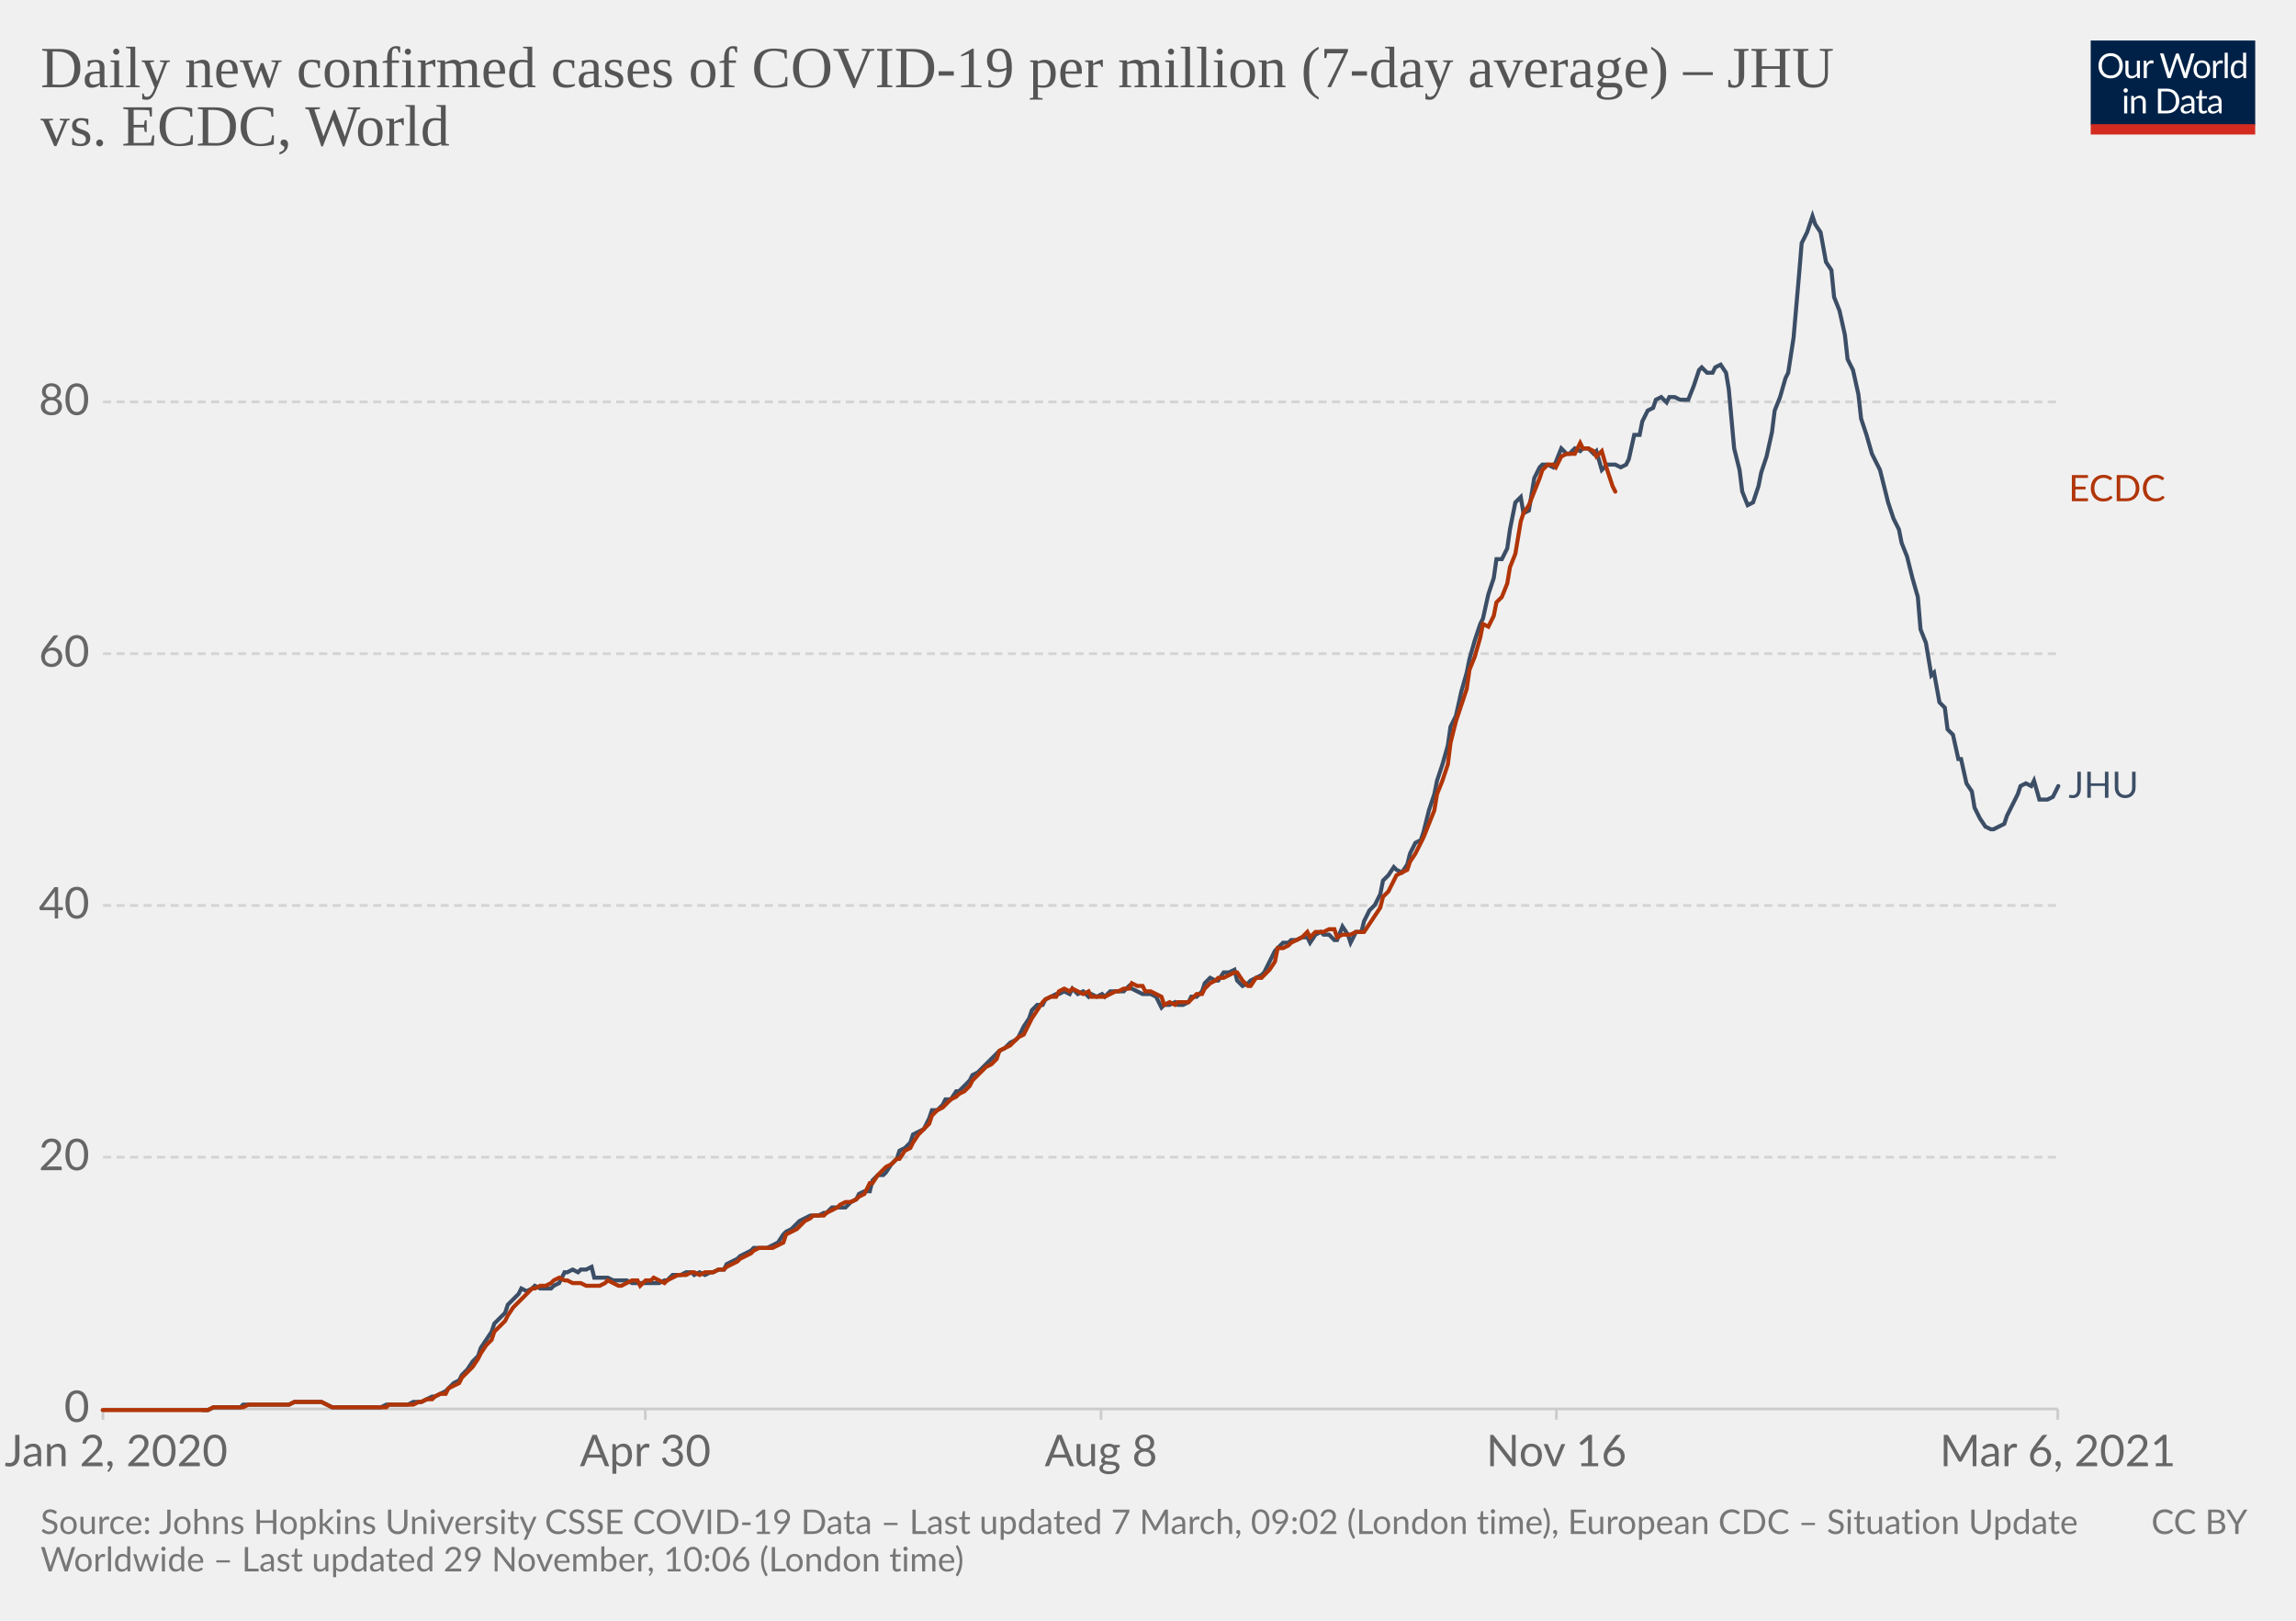
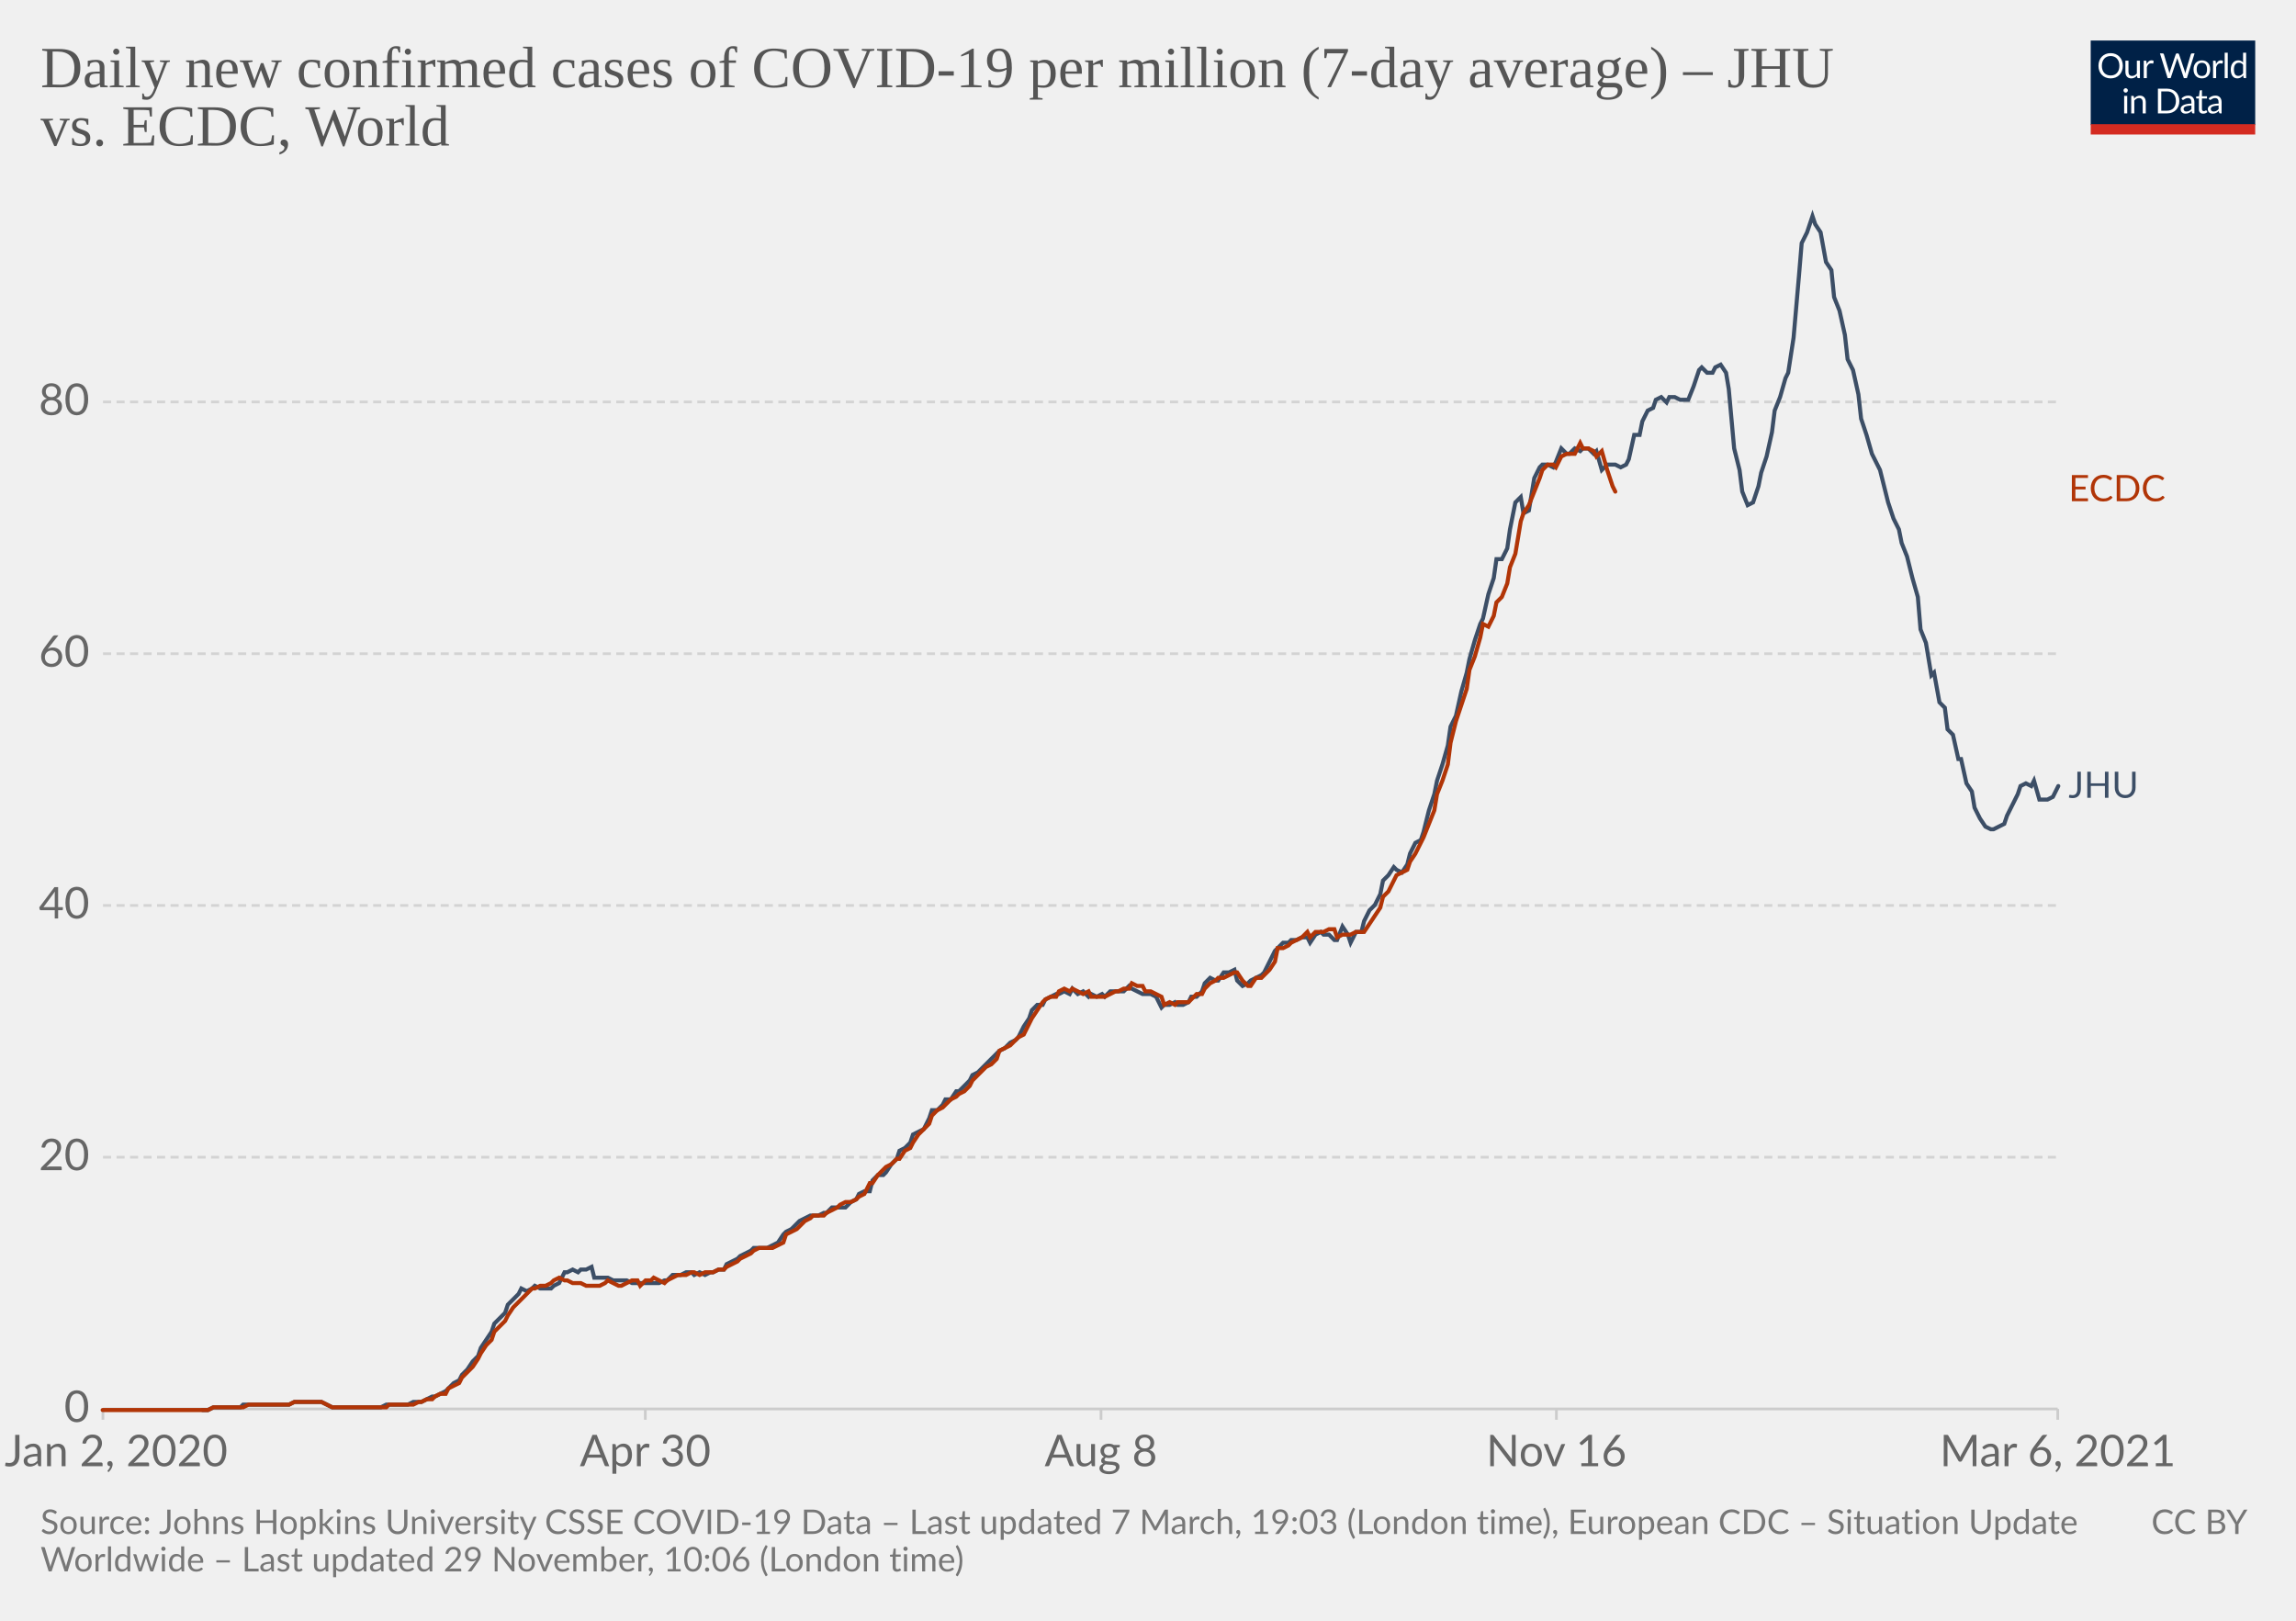
<svg xmlns="http://www.w3.org/2000/svg" version="1.1" style="background-color:#fff;-webkit-font-smoothing:antialiased" width="850" height="600" viewBox="0 0 850 600" font-family="Lato,'Helvetica Neue',Helvetica,Arial,sans-serif" font-size="18" text-rendering="optimizeLegibility">
  <g class="HeaderView">
    <g transform="matrix(.29 0 0 .29 774 15)">
      <svg width="210" height="120" viewBox="0 0 210 120" fill="none">
        <g clip-path="url(#clip0)">
          <path d="M0 0h210v107.89H0V0z" fill="#002147" />
          <path d="M40.98 32.25c0 2.36-.38 4.53-1.12 6.51a14.26 14.26 0 01-8.1 8.4c-1.9.78-4.02 1.17-6.34 1.17a16.6 16.6 0 01-6.33-1.17 14.31 14.31 0 01-8.08-8.4 18.29 18.29 0 01-1.12-6.51c0-2.36.38-4.53 1.12-6.5.75-1.97 1.8-3.67 3.17-5.1a14.32 14.32 0 014.9-3.34c1.92-.8 4.03-1.19 6.34-1.19 2.32 0 4.43.4 6.34 1.19 1.92.8 3.56 1.9 4.93 3.34a14.87 14.87 0 013.17 5.1 18.1 18.1 0 011.12 6.5zm-4.38 0c0-1.94-.26-3.68-.8-5.22a10.91 10.91 0 00-2.24-3.89 9.68 9.68 0 00-3.52-2.46 11.95 11.95 0 00-4.62-.86c-1.68 0-3.21.28-4.6.86a9.88 9.88 0 00-3.54 2.46 10.91 10.91 0 00-2.24 3.9c-.53 1.53-.8 3.27-.8 5.2 0 1.94.27 3.68.8 5.22a11.17 11.17 0 002.24 3.9 10.01 10.01 0 003.55 2.44c1.38.56 2.9.83 4.6.83s3.24-.27 4.61-.83a9.8 9.8 0 003.52-2.44 11.17 11.17 0 002.25-3.9c.53-1.54.8-3.28.8-5.21zm26.22-6.54V48H60.5c-.56 0-.9-.27-1.05-.81l-.31-2.4a12.45 12.45 0 01-3.26 2.6c-1.2.64-2.58.96-4.13.96-1.22 0-2.3-.2-3.24-.6a6.52 6.52 0 01-2.33-1.7 7.37 7.37 0 01-1.43-2.67c-.3-1.04-.46-2.2-.46-3.45V25.7h3.91v14.22c0 1.68.38 2.99 1.15 3.91.77.93 1.96 1.39 3.54 1.39 1.16 0 2.24-.27 3.23-.82a10.42 10.42 0 002.8-2.28V25.7h3.91zm8.61 4.47a9.94 9.94 0 012.6-3.56 5.64 5.64 0 013.76-1.3c.47 0 .92.05 1.34.15.44.1.83.27 1.17.49l-.3 2.92c-.09.37-.3.55-.66.55-.2 0-.5-.04-.9-.13a6.21 6.21 0 00-3.24.18 4.23 4.23 0 00-1.47.92c-.42.4-.81.9-1.17 1.5-.33.58-.64 1.26-.92 2.02V48H67.7V25.71h2.25c.42 0 .72.08.88.25.16.16.27.44.33.83l.26 3.39zm61.16-13.7L122.75 48h-3.82l-7.99-24.05a21.95 21.95 0 01-.42-1.58 38.36 38.36 0 01-.44 1.58L102.05 48h-3.83L88.4 16.47h3.54c.38 0 .7.1.95.29.26.2.43.43.5.73l6.52 21.9.28 1.28.29 1.46.3-1.46.38-1.27 7.41-21.91c.1-.25.26-.48.51-.69.27-.22.58-.33.95-.33h1.23c.38 0 .69.1.92.29a1.77 1.77 0 01.53.73l7.4 21.9a28.4 28.4 0 01.68 2.62 29.52 29.52 0 01.52-2.61l6.54-21.91a1.31 1.31 0 01.48-.7c.27-.21.58-.32.95-.32h3.32zm9.35 8.88c1.63 0 3.1.27 4.4.82a9.43 9.43 0 015.46 5.94c.5 1.4.74 2.98.74 4.73 0 1.76-.25 3.34-.74 4.75a9.43 9.43 0 01-5.46 5.92c-1.3.52-2.77.79-4.4.79-1.64 0-3.12-.27-4.44-.8a9.42 9.42 0 01-3.35-2.3c-.92-1-1.63-2.2-2.13-3.61-.49-1.41-.73-3-.73-4.75s.24-3.33.73-4.73c.5-1.43 1.2-2.64 2.13-3.63a9.4 9.4 0 013.35-2.31c1.32-.55 2.8-.82 4.44-.82zm0 19.89c2.2 0 3.84-.73 4.93-2.2 1.08-1.48 1.63-3.54 1.63-6.18 0-2.66-.55-4.72-1.63-6.2-1.09-1.49-2.73-2.23-4.93-2.23-1.12 0-2.09.2-2.93.57a5.71 5.71 0 00-2.06 1.65 7.5 7.5 0 00-1.24 2.67c-.26 1.04-.4 2.22-.4 3.54 0 2.64.55 4.7 1.64 6.18 1.1 1.47 2.76 2.2 4.99 2.2zm17.97-15.07a9.94 9.94 0 012.6-3.56 5.64 5.64 0 013.76-1.3c.47 0 .91.05 1.34.15.44.1.83.27 1.16.49l-.28 2.92c-.09.37-.31.55-.66.55-.2 0-.5-.04-.9-.13a6.2 6.2 0 00-3.24.18 4.23 4.23 0 00-1.47.92c-.43.4-.82.9-1.17 1.5a13.1 13.1 0 00-.92 2.02V48h-3.94V25.71h2.24c.43 0 .72.08.88.25.17.16.28.44.33.83l.27 3.39zm15.04-14.59V48h-3.92V15.6h3.92zm19.55 15.43a6.22 6.22 0 00-2.38-2.05 6.7 6.7 0 00-2.86-.6c-2.07 0-3.66.75-4.77 2.23-1.12 1.48-1.68 3.6-1.68 6.33 0 1.46.13 2.7.38 3.74a7.29 7.29 0 001.1 2.56 4.35 4.35 0 001.78 1.45c.7.3 1.5.46 2.4.46 1.29 0 2.41-.3 3.36-.88a9.6 9.6 0 002.67-2.49V31.02zm3.91-15.43V48h-2.33c-.56 0-.9-.27-1.06-.81l-.35-2.71a12.13 12.13 0 01-3.25 2.77 8.28 8.28 0 01-4.23 1.06 7.31 7.31 0 01-6.14-2.9c-.73-.96-1.3-2.15-1.69-3.57a18.35 18.35 0 01.07-9.48 11.29 11.29 0 011.89-3.7 8.7 8.7 0 017.06-3.34 7.96 7.96 0 016.12 2.62V15.59h3.91zM46.61 70.71V93H42.7V70.71h3.91zm.84-7c0 .39-.08.75-.24 1.09a2.81 2.81 0 01-1.52 1.47 2.67 2.67 0 01-2.16 0 2.9 2.9 0 01-1.45-1.47 2.67 2.67 0 010-2.16c.15-.35.35-.65.6-.9.25-.27.53-.47.85-.62a2.67 2.67 0 012.16 0c.35.15.65.35.9.62.27.25.47.55.62.9.16.34.24.7.24 1.08zm7.97 10.24c.49-.54 1-1.04 1.54-1.48a9.85 9.85 0 013.66-1.84 8.96 8.96 0 015.43.35c.94.4 1.72.97 2.33 1.71a7.36 7.36 0 011.43 2.67c.32 1.04.49 2.19.49 3.45V93h-3.94V78.81c0-1.69-.4-3-1.17-3.92-.76-.93-1.93-1.4-3.5-1.4a6.6 6.6 0 00-3.25.83c-1 .56-1.92 1.31-2.77 2.27V93h-3.94V70.71h2.35c.56 0 .9.28 1.04.82l.3 2.42zm57.7 3.3c0 2.36-.37 4.5-1.11 6.44a14.3 14.3 0 01-3.17 4.98 14.1 14.1 0 01-4.93 3.2c-1.9.76-4.02 1.13-6.33 1.13H85.8V61.47h11.77c2.31 0 4.42.39 6.33 1.15a13.8 13.8 0 018.1 8.18 17.75 17.75 0 011.12 6.45zm-4.37 0c0-1.94-.26-3.67-.8-5.2a10.94 10.94 0 00-2.23-3.87 9.57 9.57 0 00-3.53-2.42 12.23 12.23 0 00-4.61-.83h-7.5v24.62h7.5c1.7 0 3.24-.28 4.61-.84a9.7 9.7 0 003.53-2.4 10.94 10.94 0 002.24-3.87c.53-1.53.8-3.26.8-5.2zm19.8 5.72c-1.8.06-3.34.2-4.62.44-1.26.22-2.3.51-3.1.88-.8.36-1.37.8-1.74 1.3-.35.5-.53 1.05-.53 1.67 0 .58.1 1.1.3 1.52a3 3 0 00.76 1.05c.34.27.73.46 1.17.6a6.13 6.13 0 001.45.17 7.28 7.28 0 003.5-.81 11.95 11.95 0 002.82-2.2v-4.62zm-12.65-9.11a12.73 12.73 0 013.98-2.66c1.43-.59 3-.88 4.73-.88 1.25 0 2.36.2 3.33.61a6.81 6.81 0 013.94 4.38c.33 1.04.5 2.19.5 3.43V93h-1.74a1.8 1.8 0 01-.88-.18c-.2-.13-.36-.38-.48-.74l-.44-2.12-1.72 1.46a9.48 9.48 0 01-3.74 1.7c-.69.15-1.46.23-2.3.23-.87 0-1.69-.12-2.45-.35a5.34 5.34 0 01-3.34-2.93 6.64 6.64 0 01-.49-2.64c0-.88.25-1.72.73-2.53a6.33 6.33 0 012.35-2.17c1.09-.63 2.5-1.15 4.25-1.54 1.75-.41 3.89-.65 6.42-.7v-1.75c0-1.73-.37-3.03-1.12-3.91-.75-.9-1.84-1.34-3.28-1.34-.97 0-1.78.12-2.44.37-.64.23-1.2.5-1.7.81l-1.23.82c-.33.23-.67.35-1 .35-.27 0-.5-.07-.69-.2a2.1 2.1 0 01-.48-.53l-.7-1.25zm27.67 19.5c-1.76 0-3.12-.5-4.07-1.48-.94-.98-1.41-2.4-1.41-4.25V74h-2.68a.9.9 0 01-.6-.2c-.16-.14-.24-.36-.24-.66v-1.56l3.65-.46.9-6.89a.9.9 0 01.29-.52.88.88 0 01.62-.22H142v7.67h6.44V74H142v13.38c0 .94.22 1.63.68 2.09.45.45 1.04.68 1.76.68a3.21 3.21 0 001.85-.53l.55-.35c.16-.12.3-.18.41-.18.2 0 .4.13.55.38l1.15 1.87a7.45 7.45 0 01-2.44 1.5 8.53 8.53 0 01-2.95.52zm19.68-10.4c-1.8.07-3.34.21-4.62.45-1.26.22-2.3.51-3.1.88-.8.36-1.37.8-1.74 1.3-.35.5-.53 1.05-.53 1.67 0 .58.1 1.1.3 1.52a2.9 2.9 0 00.76 1.05c.34.27.73.46 1.17.6a6.13 6.13 0 001.45.17 7.3 7.3 0 003.5-.81 12.04 12.04 0 002.82-2.2v-4.62zm-12.65-9.1a12.72 12.72 0 013.99-2.66c1.42-.59 3-.88 4.72-.88 1.25 0 2.36.2 3.33.61a6.81 6.81 0 013.94 4.38c.33 1.04.5 2.19.5 3.43V93h-1.74a1.8 1.8 0 01-.88-.18c-.2-.13-.36-.38-.48-.74l-.44-2.12-1.72 1.46a9.48 9.48 0 01-3.74 1.7c-.69.15-1.46.23-2.3.23-.87 0-1.69-.12-2.45-.35a5.33 5.33 0 01-3.34-2.93 6.62 6.62 0 01-.49-2.64c0-.88.25-1.72.73-2.53a6.33 6.33 0 012.35-2.17c1.09-.63 2.5-1.15 4.25-1.54a31.2 31.2 0 016.42-.7v-1.75c0-1.73-.37-3.03-1.12-3.91-.75-.9-1.84-1.34-3.28-1.34-.97 0-1.78.12-2.44.37-.64.23-1.2.5-1.7.81l-1.22.82c-.34.23-.68.35-1.02.35-.26 0-.49-.07-.68-.2a1.88 1.88 0 01-.48-.53l-.7-1.25zM40.98 32.25c0 2.36-.38 4.53-1.12 6.51a14.26 14.26 0 01-8.1 8.4c-1.9.78-4.02 1.17-6.34 1.17a16.6 16.6 0 01-6.33-1.17 14.31 14.31 0 01-8.08-8.4 18.29 18.29 0 01-1.12-6.51c0-2.36.38-4.53 1.12-6.5.75-1.97 1.8-3.67 3.17-5.1a14.32 14.32 0 014.9-3.34c1.92-.8 4.03-1.19 6.34-1.19 2.32 0 4.43.4 6.34 1.19 1.92.8 3.56 1.9 4.93 3.34a14.87 14.87 0 013.17 5.1 18.1 18.1 0 011.12 6.5zm-4.38 0c0-1.94-.26-3.68-.8-5.22a10.91 10.91 0 00-2.24-3.89 9.68 9.68 0 00-3.52-2.46 11.95 11.95 0 00-4.62-.86c-1.68 0-3.21.28-4.6.86a9.88 9.88 0 00-3.54 2.46 10.91 10.91 0 00-2.24 3.9c-.53 1.53-.8 3.27-.8 5.2 0 1.94.27 3.68.8 5.22a11.17 11.17 0 002.24 3.9 10.01 10.01 0 003.55 2.44c1.38.56 2.9.83 4.6.83s3.24-.27 4.61-.83a9.8 9.8 0 003.52-2.44 11.17 11.17 0 002.25-3.9c.53-1.54.8-3.28.8-5.21zm26.22-6.54V48H60.5c-.56 0-.9-.27-1.05-.81l-.31-2.4a12.45 12.45 0 01-3.26 2.6c-1.2.64-2.58.96-4.13.96-1.22 0-2.3-.2-3.24-.6a6.52 6.52 0 01-2.33-1.7 7.37 7.37 0 01-1.43-2.67c-.3-1.04-.46-2.2-.46-3.45V25.7h3.91v14.22c0 1.68.38 2.99 1.15 3.91.77.93 1.96 1.39 3.54 1.39 1.16 0 2.24-.27 3.23-.82a10.42 10.42 0 002.8-2.28V25.7h3.91zm8.61 4.47a9.94 9.94 0 012.6-3.56 5.64 5.64 0 013.76-1.3c.47 0 .92.05 1.34.15.44.1.83.27 1.17.49l-.3 2.92c-.09.37-.3.55-.66.55-.2 0-.5-.04-.9-.13a6.21 6.21 0 00-3.24.18 4.23 4.23 0 00-1.47.92c-.42.4-.81.9-1.17 1.5-.33.58-.64 1.26-.92 2.02V48H67.7V25.71h2.25c.42 0 .72.08.88.25.16.16.27.44.33.83l.26 3.39zm61.16-13.7L122.75 48h-3.82l-7.99-24.05a21.95 21.95 0 01-.42-1.58 38.36 38.36 0 01-.44 1.58L102.05 48h-3.83L88.4 16.47h3.54c.38 0 .7.1.95.29.26.2.43.43.5.73l6.52 21.9.28 1.28.29 1.46.3-1.46.38-1.27 7.41-21.91c.1-.25.26-.48.51-.69.27-.22.58-.33.95-.33h1.23c.38 0 .69.1.92.29a1.77 1.77 0 01.53.73l7.4 21.9a28.4 28.4 0 01.68 2.62 29.52 29.52 0 01.52-2.61l6.54-21.91a1.31 1.31 0 01.48-.7c.27-.21.58-.32.95-.32h3.32zm9.35 8.88c1.63 0 3.1.27 4.4.82a9.43 9.43 0 015.46 5.94c.5 1.4.74 2.98.74 4.73 0 1.76-.25 3.34-.74 4.75a9.43 9.43 0 01-5.46 5.92c-1.3.52-2.77.79-4.4.79-1.64 0-3.12-.27-4.44-.8a9.42 9.42 0 01-3.35-2.3c-.92-1-1.63-2.2-2.13-3.61-.49-1.41-.73-3-.73-4.75s.24-3.33.73-4.73c.5-1.43 1.2-2.64 2.13-3.63a9.4 9.4 0 013.35-2.31c1.32-.55 2.8-.82 4.44-.82zm0 19.89c2.2 0 3.84-.73 4.93-2.2 1.08-1.48 1.63-3.54 1.63-6.18 0-2.66-.55-4.72-1.63-6.2-1.09-1.49-2.73-2.23-4.93-2.23-1.12 0-2.09.2-2.93.57a5.71 5.71 0 00-2.06 1.65 7.5 7.5 0 00-1.24 2.67c-.26 1.04-.4 2.22-.4 3.54 0 2.64.55 4.7 1.64 6.18 1.1 1.47 2.76 2.2 4.99 2.2zm17.97-15.07a9.94 9.94 0 012.6-3.56 5.64 5.64 0 013.76-1.3c.47 0 .91.05 1.34.15.44.1.83.27 1.16.49l-.28 2.92c-.09.37-.31.55-.66.55-.2 0-.5-.04-.9-.13a6.2 6.2 0 00-3.24.18 4.23 4.23 0 00-1.47.92c-.43.4-.82.9-1.17 1.5a13.1 13.1 0 00-.92 2.02V48h-3.94V25.71h2.24c.43 0 .72.08.88.25.17.16.28.44.33.83l.27 3.39zm15.04-14.59V48h-3.92V15.6h3.92zm19.55 15.43a6.22 6.22 0 00-2.38-2.05 6.7 6.7 0 00-2.86-.6c-2.07 0-3.66.75-4.77 2.23-1.12 1.48-1.68 3.6-1.68 6.33 0 1.46.13 2.7.38 3.74a7.29 7.29 0 001.1 2.56 4.35 4.35 0 001.78 1.45c.7.3 1.5.46 2.4.46 1.29 0 2.41-.3 3.36-.88a9.6 9.6 0 002.67-2.49V31.02zm3.91-15.43V48h-2.33c-.56 0-.9-.27-1.06-.81l-.35-2.71a12.13 12.13 0 01-3.25 2.77 8.28 8.28 0 01-4.23 1.06 7.31 7.31 0 01-6.14-2.9c-.73-.96-1.3-2.15-1.69-3.57a18.35 18.35 0 01.07-9.48 11.29 11.29 0 011.89-3.7 8.7 8.7 0 017.06-3.34 7.96 7.96 0 016.12 2.62V15.59h3.91zM46.61 70.71V93H42.7V70.71h3.91zm.84-7c0 .39-.08.75-.24 1.09a2.81 2.81 0 01-1.52 1.47 2.67 2.67 0 01-2.16 0 2.9 2.9 0 01-1.45-1.47 2.67 2.67 0 010-2.16c.15-.35.35-.65.6-.9.25-.27.53-.47.85-.62a2.67 2.67 0 012.16 0c.35.15.65.35.9.62.27.25.47.55.62.9.16.34.24.7.24 1.08zm7.97 10.24c.49-.54 1-1.04 1.54-1.48a9.85 9.85 0 013.66-1.84 8.96 8.96 0 015.43.35c.94.4 1.72.97 2.33 1.71a7.36 7.36 0 011.43 2.67c.32 1.04.49 2.19.49 3.45V93h-3.94V78.81c0-1.69-.4-3-1.17-3.92-.76-.93-1.93-1.4-3.5-1.4a6.6 6.6 0 00-3.25.83c-1 .56-1.92 1.31-2.77 2.27V93h-3.94V70.71h2.35c.56 0 .9.28 1.04.82l.3 2.42zm57.7 3.3c0 2.36-.37 4.5-1.11 6.44a14.3 14.3 0 01-3.17 4.98 14.1 14.1 0 01-4.93 3.2c-1.9.76-4.02 1.13-6.33 1.13H85.8V61.47h11.77c2.31 0 4.42.39 6.33 1.15a13.8 13.8 0 018.1 8.18 17.75 17.75 0 011.12 6.45zm-4.37 0c0-1.94-.26-3.67-.8-5.2a10.94 10.94 0 00-2.23-3.87 9.57 9.57 0 00-3.53-2.42 12.23 12.23 0 00-4.61-.83h-7.5v24.62h7.5c1.7 0 3.24-.28 4.61-.84a9.7 9.7 0 003.53-2.4 10.94 10.94 0 002.24-3.87c.53-1.53.8-3.26.8-5.2zm19.8 5.72c-1.8.06-3.34.2-4.62.44-1.26.22-2.3.51-3.1.88-.8.36-1.37.8-1.74 1.3-.35.5-.53 1.05-.53 1.67 0 .58.1 1.1.3 1.52a3 3 0 00.76 1.05c.34.27.73.46 1.17.6a6.13 6.13 0 001.45.17 7.28 7.28 0 003.5-.81 11.95 11.95 0 002.82-2.2v-4.62zm-12.65-9.11a12.73 12.73 0 013.98-2.66c1.43-.59 3-.88 4.73-.88 1.25 0 2.36.2 3.33.61a6.81 6.81 0 013.94 4.38c.33 1.04.5 2.19.5 3.43V93h-1.74a1.8 1.8 0 01-.88-.18c-.2-.13-.36-.38-.48-.74l-.44-2.12-1.72 1.46a9.48 9.48 0 01-3.74 1.7c-.69.15-1.46.23-2.3.23-.87 0-1.69-.12-2.45-.35a5.34 5.34 0 01-3.34-2.93 6.64 6.64 0 01-.49-2.64c0-.88.25-1.72.73-2.53a6.33 6.33 0 012.35-2.17c1.09-.63 2.5-1.15 4.25-1.54 1.75-.41 3.89-.65 6.42-.7v-1.75c0-1.73-.37-3.03-1.12-3.91-.75-.9-1.84-1.34-3.28-1.34-.97 0-1.78.12-2.44.37-.64.23-1.2.5-1.7.81l-1.23.82c-.33.23-.67.35-1 .35-.27 0-.5-.07-.69-.2a2.1 2.1 0 01-.48-.53l-.7-1.25zm27.67 19.5c-1.76 0-3.12-.5-4.07-1.48-.94-.98-1.41-2.4-1.41-4.25V74h-2.68a.9.9 0 01-.6-.2c-.16-.14-.24-.36-.24-.66v-1.56l3.65-.46.9-6.89a.9.9 0 01.29-.52.88.88 0 01.62-.22H142v7.67h6.44V74H142v13.38c0 .94.22 1.63.68 2.09.45.45 1.04.68 1.76.68a3.21 3.21 0 001.85-.53l.55-.35c.16-.12.3-.18.41-.18.2 0 .4.13.55.38l1.15 1.87a7.45 7.45 0 01-2.44 1.5 8.53 8.53 0 01-2.95.52zm19.68-10.4c-1.8.07-3.34.21-4.62.45-1.26.22-2.3.51-3.1.88-.8.36-1.37.8-1.74 1.3-.35.5-.53 1.05-.53 1.67 0 .58.1 1.1.3 1.52a2.9 2.9 0 00.76 1.05c.34.27.73.46 1.17.6a6.13 6.13 0 001.45.17 7.3 7.3 0 003.5-.81 12.04 12.04 0 002.82-2.2v-4.62zm-12.65-9.1a12.72 12.72 0 013.99-2.66c1.42-.59 3-.88 4.72-.88 1.25 0 2.36.2 3.33.61a6.81 6.81 0 013.94 4.38c.33 1.04.5 2.19.5 3.43V93h-1.74a1.8 1.8 0 01-.88-.18c-.2-.13-.36-.38-.48-.74l-.44-2.12-1.72 1.46a9.48 9.48 0 01-3.74 1.7c-.69.15-1.46.23-2.3.23-.87 0-1.69-.12-2.45-.35a5.33 5.33 0 01-3.34-2.93 6.62 6.62 0 01-.49-2.64c0-.88.25-1.72.73-2.53a6.33 6.33 0 012.35-2.17c1.09-.63 2.5-1.15 4.25-1.54a31.2 31.2 0 016.42-.7v-1.75c0-1.73-.37-3.03-1.12-3.91-.75-.9-1.84-1.34-3.28-1.34-.97 0-1.78.12-2.44.37-.64.23-1.2.5-1.7.81l-1.22.82c-.34.23-.68.35-1.02.35-.26 0-.49-.07-.68-.2a1.88 1.88 0 01-.48-.53l-.7-1.25zM40.98 32.25c0 2.36-.38 4.53-1.12 6.51a14.26 14.26 0 01-8.1 8.4c-1.9.78-4.02 1.17-6.34 1.17a16.6 16.6 0 01-6.33-1.17 14.31 14.31 0 01-8.08-8.4 18.29 18.29 0 01-1.12-6.51c0-2.36.38-4.53 1.12-6.5.75-1.97 1.8-3.67 3.17-5.1a14.32 14.32 0 014.9-3.34c1.92-.8 4.03-1.19 6.34-1.19 2.32 0 4.43.4 6.34 1.19 1.92.8 3.56 1.9 4.93 3.34a14.87 14.87 0 013.17 5.1 18.1 18.1 0 011.12 6.5zm-4.38 0c0-1.94-.26-3.68-.8-5.22a10.91 10.91 0 00-2.24-3.89 9.68 9.68 0 00-3.52-2.46 11.95 11.95 0 00-4.62-.86c-1.68 0-3.21.28-4.6.86a9.88 9.88 0 00-3.54 2.46 10.91 10.91 0 00-2.24 3.9c-.53 1.53-.8 3.27-.8 5.2 0 1.94.27 3.68.8 5.22a11.17 11.17 0 002.24 3.9 10.01 10.01 0 003.55 2.44c1.38.56 2.9.83 4.6.83s3.24-.27 4.61-.83a9.8 9.8 0 003.52-2.44 11.17 11.17 0 002.25-3.9c.53-1.54.8-3.28.8-5.21zm26.22-6.54V48H60.5c-.56 0-.9-.27-1.05-.81l-.31-2.4a12.45 12.45 0 01-3.26 2.6c-1.2.64-2.58.96-4.13.96-1.22 0-2.3-.2-3.24-.6a6.52 6.52 0 01-2.33-1.7 7.37 7.37 0 01-1.43-2.67c-.3-1.04-.46-2.2-.46-3.45V25.7h3.91v14.22c0 1.68.38 2.99 1.15 3.91.77.93 1.96 1.39 3.54 1.39 1.16 0 2.24-.27 3.23-.82a10.42 10.42 0 002.8-2.28V25.7h3.91zm8.61 4.47a9.94 9.94 0 012.6-3.56 5.64 5.64 0 013.76-1.3c.47 0 .92.05 1.34.15.44.1.83.27 1.17.49l-.3 2.92c-.09.37-.3.55-.66.55-.2 0-.5-.04-.9-.13a6.21 6.21 0 00-3.24.18 4.23 4.23 0 00-1.47.92c-.42.4-.81.9-1.17 1.5-.33.58-.64 1.26-.92 2.02V48H67.7V25.71h2.25c.42 0 .72.08.88.25.16.16.27.44.33.83l.26 3.39zm61.16-13.7L122.75 48h-3.82l-7.99-24.05a21.95 21.95 0 01-.42-1.58 38.36 38.36 0 01-.44 1.58L102.05 48h-3.83L88.4 16.47h3.54c.38 0 .7.1.95.29.26.2.43.43.5.73l6.52 21.9.28 1.28.29 1.46.3-1.46.38-1.27 7.41-21.91c.1-.25.26-.48.51-.69.27-.22.58-.33.95-.33h1.23c.38 0 .69.1.92.29a1.77 1.77 0 01.53.73l7.4 21.9a28.4 28.4 0 01.68 2.62 29.52 29.52 0 01.52-2.61l6.54-21.91a1.31 1.31 0 01.48-.7c.27-.21.58-.32.95-.32h3.32zm9.35 8.88c1.63 0 3.1.27 4.4.82a9.43 9.43 0 015.46 5.94c.5 1.4.74 2.98.74 4.73 0 1.76-.25 3.34-.74 4.75a9.43 9.43 0 01-5.46 5.92c-1.3.52-2.77.79-4.4.79-1.64 0-3.12-.27-4.44-.8a9.42 9.42 0 01-3.35-2.3c-.92-1-1.63-2.2-2.13-3.61-.49-1.41-.73-3-.73-4.75s.24-3.33.73-4.73c.5-1.43 1.2-2.64 2.13-3.63a9.4 9.4 0 013.35-2.31c1.32-.55 2.8-.82 4.44-.82zm0 19.89c2.2 0 3.84-.73 4.93-2.2 1.08-1.48 1.63-3.54 1.63-6.18 0-2.66-.55-4.72-1.63-6.2-1.09-1.49-2.73-2.23-4.93-2.23-1.12 0-2.09.2-2.93.57a5.71 5.71 0 00-2.06 1.65 7.5 7.5 0 00-1.24 2.67c-.26 1.04-.4 2.22-.4 3.54 0 2.64.55 4.7 1.64 6.18 1.1 1.47 2.76 2.2 4.99 2.2zm17.97-15.07a9.94 9.94 0 012.6-3.56 5.64 5.64 0 013.76-1.3c.47 0 .91.05 1.34.15.44.1.83.27 1.16.49l-.28 2.92c-.09.37-.31.55-.66.55-.2 0-.5-.04-.9-.13a6.2 6.2 0 00-3.24.18 4.23 4.23 0 00-1.47.92c-.43.4-.82.9-1.17 1.5a13.1 13.1 0 00-.92 2.02V48h-3.94V25.71h2.24c.43 0 .72.08.88.25.17.16.28.44.33.83l.27 3.39zm15.04-14.59V48h-3.92V15.6h3.92zm19.55 15.43a6.22 6.22 0 00-2.38-2.05 6.7 6.7 0 00-2.86-.6c-2.07 0-3.66.75-4.77 2.23-1.12 1.48-1.68 3.6-1.68 6.33 0 1.46.13 2.7.38 3.74a7.29 7.29 0 001.1 2.56 4.35 4.35 0 001.78 1.45c.7.3 1.5.46 2.4.46 1.29 0 2.41-.3 3.36-.88a9.6 9.6 0 002.67-2.49V31.02zm3.91-15.43V48h-2.33c-.56 0-.9-.27-1.06-.81l-.35-2.71a12.13 12.13 0 01-3.25 2.77 8.28 8.28 0 01-4.23 1.06 7.31 7.31 0 01-6.14-2.9c-.73-.96-1.3-2.15-1.69-3.57a18.35 18.35 0 01.07-9.48 11.29 11.29 0 011.89-3.7 8.7 8.7 0 017.06-3.34 7.96 7.96 0 016.12 2.62V15.59h3.91zM46.61 70.71V93H42.7V70.71h3.91zm.84-7c0 .39-.08.75-.24 1.09a2.81 2.81 0 01-1.52 1.47 2.67 2.67 0 01-2.16 0 2.9 2.9 0 01-1.45-1.47 2.67 2.67 0 010-2.16c.15-.35.35-.65.6-.9.25-.27.53-.47.85-.62a2.67 2.67 0 012.16 0c.35.15.65.35.9.62.27.25.47.55.62.9.16.34.24.7.24 1.08zm7.97 10.24c.49-.54 1-1.04 1.54-1.48a9.85 9.85 0 013.66-1.84 8.96 8.96 0 015.43.35c.94.4 1.72.97 2.33 1.71a7.36 7.36 0 011.43 2.67c.32 1.04.49 2.19.49 3.45V93h-3.94V78.81c0-1.69-.4-3-1.17-3.92-.76-.93-1.93-1.4-3.5-1.4a6.6 6.6 0 00-3.25.83c-1 .56-1.92 1.31-2.77 2.27V93h-3.94V70.71h2.35c.56 0 .9.28 1.04.82l.3 2.42zm57.7 3.3c0 2.36-.37 4.5-1.11 6.44a14.3 14.3 0 01-3.17 4.98 14.1 14.1 0 01-4.93 3.2c-1.9.76-4.02 1.13-6.33 1.13H85.8V61.47h11.77c2.31 0 4.42.39 6.33 1.15a13.8 13.8 0 018.1 8.18 17.75 17.75 0 011.12 6.45zm-4.37 0c0-1.94-.26-3.67-.8-5.2a10.94 10.94 0 00-2.23-3.87 9.57 9.57 0 00-3.53-2.42 12.23 12.23 0 00-4.61-.83h-7.5v24.62h7.5c1.7 0 3.24-.28 4.61-.84a9.7 9.7 0 003.53-2.4 10.94 10.94 0 002.24-3.87c.53-1.53.8-3.26.8-5.2zm19.8 5.72c-1.8.06-3.34.2-4.62.44-1.26.22-2.3.51-3.1.88-.8.36-1.37.8-1.74 1.3-.35.5-.53 1.05-.53 1.67 0 .58.1 1.1.3 1.52a3 3 0 00.76 1.05c.34.27.73.46 1.17.6a6.13 6.13 0 001.45.17 7.28 7.28 0 003.5-.81 11.95 11.95 0 002.82-2.2v-4.62zm-12.65-9.11a12.73 12.73 0 013.98-2.66c1.43-.59 3-.88 4.73-.88 1.25 0 2.36.2 3.33.61a6.81 6.81 0 013.94 4.38c.33 1.04.5 2.19.5 3.43V93h-1.74a1.8 1.8 0 01-.88-.18c-.2-.13-.36-.38-.48-.74l-.44-2.12-1.72 1.46a9.48 9.48 0 01-3.74 1.7c-.69.15-1.46.23-2.3.23-.87 0-1.69-.12-2.45-.35a5.34 5.34 0 01-3.34-2.93 6.64 6.64 0 01-.49-2.64c0-.88.25-1.72.73-2.53a6.33 6.33 0 012.35-2.17c1.09-.63 2.5-1.15 4.25-1.54 1.75-.41 3.89-.65 6.42-.7v-1.75c0-1.73-.37-3.03-1.12-3.91-.75-.9-1.84-1.34-3.28-1.34-.97 0-1.78.12-2.44.37-.64.23-1.2.5-1.7.81l-1.23.82c-.33.23-.67.35-1 .35-.27 0-.5-.07-.69-.2a2.1 2.1 0 01-.48-.53l-.7-1.25zm27.67 19.5c-1.76 0-3.12-.5-4.07-1.48-.94-.98-1.41-2.4-1.41-4.25V74h-2.68a.9.9 0 01-.6-.2c-.16-.14-.24-.36-.24-.66v-1.56l3.65-.46.9-6.89a.9.9 0 01.29-.52.88.88 0 01.62-.22H142v7.67h6.44V74H142v13.38c0 .94.22 1.63.68 2.09.45.45 1.04.68 1.76.68a3.21 3.21 0 001.85-.53l.55-.35c.16-.12.3-.18.41-.18.2 0 .4.13.55.38l1.15 1.87a7.45 7.45 0 01-2.44 1.5 8.53 8.53 0 01-2.95.52zm19.68-10.4c-1.8.07-3.34.21-4.62.45-1.26.22-2.3.51-3.1.88-.8.36-1.37.8-1.74 1.3-.35.5-.53 1.05-.53 1.67 0 .58.1 1.1.3 1.52a2.9 2.9 0 00.76 1.05c.34.27.73.46 1.17.6a6.13 6.13 0 001.45.17 7.3 7.3 0 003.5-.81 12.04 12.04 0 002.82-2.2v-4.62zm-12.65-9.1a12.72 12.72 0 013.99-2.66c1.42-.59 3-.88 4.72-.88 1.25 0 2.36.2 3.33.61a6.81 6.81 0 013.94 4.38c.33 1.04.5 2.19.5 3.43V93h-1.74a1.8 1.8 0 01-.88-.18c-.2-.13-.36-.38-.48-.74l-.44-2.12-1.72 1.46a9.48 9.48 0 01-3.74 1.7c-.69.15-1.46.23-2.3.23-.87 0-1.69-.12-2.45-.35a5.33 5.33 0 01-3.34-2.93 6.62 6.62 0 01-.49-2.64c0-.88.25-1.72.73-2.53a6.33 6.33 0 012.35-2.17c1.09-.63 2.5-1.15 4.25-1.54a31.2 31.2 0 016.42-.7v-1.75c0-1.73-.37-3.03-1.12-3.91-.75-.9-1.84-1.34-3.28-1.34-.97 0-1.78.12-2.44.37-.64.23-1.2.5-1.7.81l-1.22.82c-.34.23-.68.35-1.02.35-.26 0-.49-.07-.68-.2a1.88 1.88 0 01-.48-.53l-.7-1.25z" fill="#fff" />
          <path fill="#D42B21" d="M0 106.79h210V120H0z" />
        </g>
        <defs>
          <clipPath id="clip0">
            <path fill="#fff" d="M0 0h210v120H0z" />
          </clipPath>
        </defs>
      </svg>
    </g>
    <a href="https://ourworldindata.org/grapher/daily-covid-cases-per-million-jhu-vs-ecdc?tab=chart&amp;stackMode=absolute&amp;region=World" target="_blank" rel="noopener" font-family="&quot;Playfair Display&quot;,Georgia,&quot;Times New Roman&quot;,serif">
      <text font-size="21.6" x="15" y="32.3" fill="#555">
        <tspan x="15" y="32.28">Daily new confirmed cases of COVID-19 per million (7-day average) – JHU</tspan>
        <tspan x="15" y="53.88">vs. ECDC, World</tspan>
      </text>
    </a>
  </g>
  <g class="LineChart">
    <defs>
      <clipPath id="a">
        <path d="M28.14 0h830v925.6h-830z" />
      </clipPath>
    </defs>
    <g class="DualAxisView">
      <g class="HorizontalAxis">
        <path stroke="#ccc" d="M38.1 521.6v4M238.9 521.6v4M407.6 521.6v4M576.2 521.6v4M761.8 521.6v4" />
        <text x="43" y="542.8" fill="#666" text-anchor="middle" font-size="16.2">Jan 2, 2020</text>
        <text x="238.9" y="542.8" fill="#666" text-anchor="middle" font-size="16.2">Apr 30</text>
        <text x="407.6" y="542.8" fill="#666" text-anchor="middle" font-size="16.2">Aug 8</text>
        <text x="576.2" y="542.8" fill="#666" text-anchor="middle" font-size="16.2">Nov 16</text>
        <text x="761.8" y="542.8" fill="#666" text-anchor="middle" font-size="16.2">Mar 6, 2021</text>
      </g>
      <g class="VerticalAxis" fill="#666" dominant-baseline="middle" text-anchor="end" font-size="16.2">
        <text x="33.14" y="521.6">0</text>
        <text x="33.14" y="428.4">20</text>
        <text x="33.14" y="335.2">40</text>
        <text x="33.14" y="242">60</text>
        <text x="33.14" y="148.8">80</text>
      </g>
      <g class="AxisGridLines horizontalLines">
        <path stroke="#ccc" d="M38.14 521.6h723.65" />
        <path stroke="#d3d3d3" stroke-dasharray="3,2" d="M38.14 428.4h723.65M38.14 335.2h723.65M38.14 242h723.65M38.14 148.8h723.65" />
      </g>
    </g>
    <g clip-path="url(#a)">
      <g class="LineLabels" cursor="default">
        <g class="legendMark">
          <text font-size="13.5" x="765.8" y="185.6" fill="#B13507">
            <tspan x="765.79" y="185.55">ECDC</tspan>
          </text>
        </g>
        <g class="legendMark">
          <text font-size="13.5" x="765.8" y="295.4" fill="#3C4E66">
            <tspan x="765.79" y="295.35">JHU</tspan>
          </text>
        </g>
      </g>
      <g class="Lines">
        <g class="key-World_0">
          <path stroke="#3C4E66" stroke-linecap="round" d="M75 522h2l2-1h10l1-1h17l2-1h10l2 1 2 1h18l2-1h8l2-1h3l2-1 2-1h1l2-1 2-1 1-1 2-2 2-1 1-2 2-2 2-3 2-2 1-3 2-3 2-3 1-3 2-2 2-2 1-3 2-2 2-2 1-2 2 1 2-1 1-1 2 1h4l1-1 2-1 2-4h1l2-1 2 1 1-1h2l2-1 1 4h5l2 1h5l2 1h10l2-1h1l2-2h3l2-1h2l1 1 2-1 2 1 2-1h1l2-1h2l1-2 2-1 2-1 1-1 2-1 2-1 1-1h5l2-1 2-1 2-3 1-1 2-1 2-2 1-1 2-1 2-1h3l2-1h1l2-2h5l2-2 2-1 1-2 2-1h2l1-4 2-2h2l1-1 2-3 2-2 1-3 2-1 2-2 1-3 2-1 2-1 2-4 1-3h2l2-2 1-2h2l2-3h1l2-2 2-2 1-2 2-1 2-2 1-1 2-2 2-2 1-1 2-1 2-2 2-1 1-1 2-4 2-3 1-3 2-2h2l1-2 2-1 2-1h1l2-1 2 1 1-2 2 2 2-1 2 2 1-1 2 1 2-1 1 1 2-2h5l2-2 1 1 2 1 2 1h3l2 1 2 4 1-1h2l2-1 1 1h2l2-1 1-2h2l2-2 1-3 2-2 2 1h1l2-3h2l2-1 1 4 2 2 2-1 1-1 2-1 2-1 1-1 2-4 2-4 1-1 2-2h2l1-1h2l2-1h2l1 2 2-3 2-1 1 1h2l2 2h1l2-5 2 3 1 3 2-4h2l1-4 2-4 2-2 2-4 1-5 2-2 2-3 1 1 2 1 2-3 1-4 2-4 2-1 1-3 2-8 2-6 1-5 2-6 2-7 1-7 2-4 2-9 2-7 1-5 2-7 2-6 1-2 2-9 2-6 1-7h2l2-4 1-7 2-10 2-2 1 6 2-1 2-12 2-4 1-1h2l2 1 1-2 2-5 2 2h1l2-2 2 1 1-1h2l2 2 1-1 2 7 2-2h3l2 1 2-1 1-2 2-9h2l1-5 2-4 2-1 1-3 2-1 2 2 1-2h2l2 1h3l2-5 2-6 1-1 2 2h2l1-2 2-1 2 3 1 6 2 22 2 8 1 8 2 5 2-1 2-6 1-5 2-6 2-9 1-8 2-5 2-7 1-2 2-13 2-23 1-12 2-4 2-6 1 3 2 3 2 11 2 3 1 10 2 5 2 9 1 9 2 4 2 9 1 9 2 6 2 7 1 2 2 4 2 8 1 4 2 6 2 4 1 5 2 5 2 8 2 7 1 12 2 5 2 12 1-1 2 11 2 2 1 8 2 2 2 9h1l2 9 2 3 1 6 2 4 2 3 2 1h1l2-1 2-1 1-3 2-4 2-4 1-3 2-1 2 1 1-2 2 7h3l2-1 2-4" fill="none" stroke-width="1.5" />
        </g>
        <g class="key-World_1">
          <path stroke="#B13507" stroke-linecap="round" d="M38 522h39l2-1h11l2-1h15l2-1h10l2 1 2 1h20l1-1h9l2-1h1l2-1h2l1-1 2-1h2l1-2 2-1 2-1 1-2 2-2 2-2 2-3 1-2 2-3 2-2 1-3 2-2 2-2 1-2 2-3 2-2 1-1 2-2 2-2h1l2-1h2l2-1 1-1 2-1 2 1h1l2 1h3l2 1h5l2-1 1-1 2 1 2 1h1l2-1 2-1h2l1 2 2-2h2l1-1 2 1 2 1 1-1 2-1 2-1h3l2-1h1l2 1 2-1h3l2-1h2l1-1 2-1 2-1 1-1 2-1 2-1 1-1 2-1h5l2-1 2-1 1-3 2-1 2-1 1-1 2-2 2-1 1-1h4l1-1 2-1 2-1 1-1 2-1h2l2-1 1-1 2-1 2-4h1l2-3 2-2 1-1 2-1 2-2h1l2-3 2-1 1-2 2-3 2-2 2-2 1-3 2-2 2-1 1-1 2-2 2-1 1-1 2-1 2-2 1-2 2-2 2-2 1-1 2-1 2-2 1-3 2-1 2-1 2-2 1-1 2-1 2-4 1-2 2-3 2-3 1-1 2-1h2l1-2 2-1 2 1 1-1 2 1 2 1 2-1 1 2h5l2-1 2-1h1l2-1h2l1-2 2 1h2l1 2h2l2 1 2 1 1 3 2-1 2 1 1-1h4l1-1 2-2h2l1-2 2-2 2-1 1-1h2l2-1 2-1h1l2 3 2 2h1l2-3h2l1-1 2-2 2-3 1-5h2l2-1 1-1 2-1 2-1 2-2 1 2 2-2h3l2-1h2l1 3 2-1h3l2-1h3l2-3 2-3 2-3 1-4 2-2 2-4 1-2 2-1 2-1 1-3 2-3 2-4 1-2 2-5 2-5 1-6 2-5 2-6 1-8 2-8 2-6 2-6 1-7 2-5 2-7 1-5 2 1 2-4 1-5 2-2 2-5 1-6 2-5 2-12 1-3 2-3 2-5 2-5 1-3 2-2h2l1 1 2-4 2-1h3l2-4 1 2h2l2 1 1 2 2-2 2 7 2 6 1 2" fill="none" stroke-width="1.5" />
        </g>
      </g>
    </g>
  </g>
  <g class="SourcesFooter" fill="#777">
    <g class="clickable" fill="#777">
      <text font-size="12.6" x="15" y="567.9">
-         <tspan x="15" y="567.88">Source: Johns Hopkins University CSSE COVID-19 Data – Last updated 7 March, 09:02 (London time), European CDC – Situation Update</tspan>
+         <tspan x="15" y="567.88">Source: Johns Hopkins University CSSE COVID-19 Data – Last updated 7 March, 19:03 (London time), European CDC – Situation Update</tspan>
        <tspan x="15" y="581.74">Worldwide – Last updated 29 November, 10:06 (London time)</tspan>
      </text>
    </g>
    <text font-size="12.6" x="796.4" y="567.9">
      <tspan x="796.44" y="567.88">
        <a class="cclogo" href="http://creativecommons.org/licenses/by/4.0/deed.en_US" target="_blank" fill="#777">CC BY</a>
      </tspan>
    </text>
  </g>
</svg>
